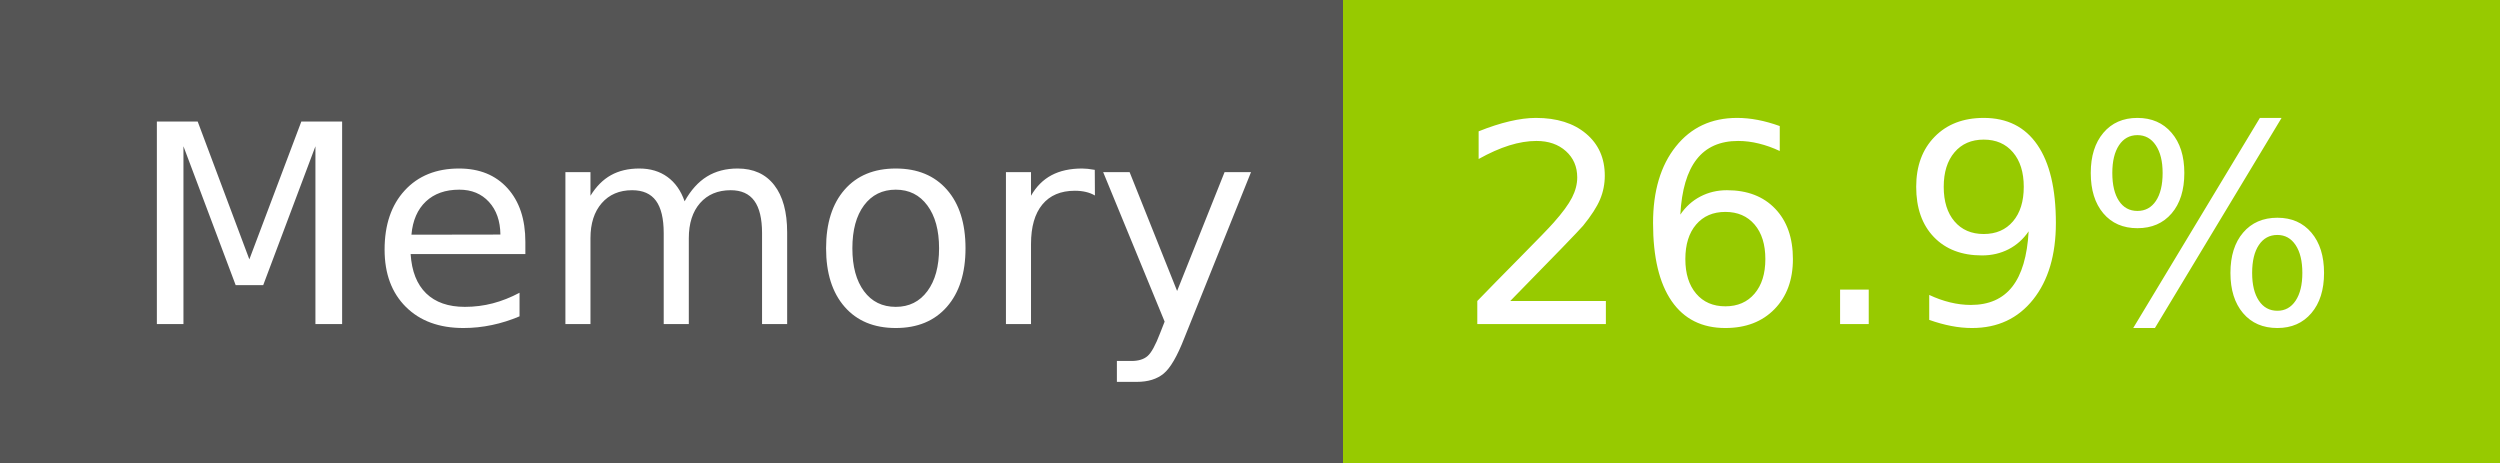
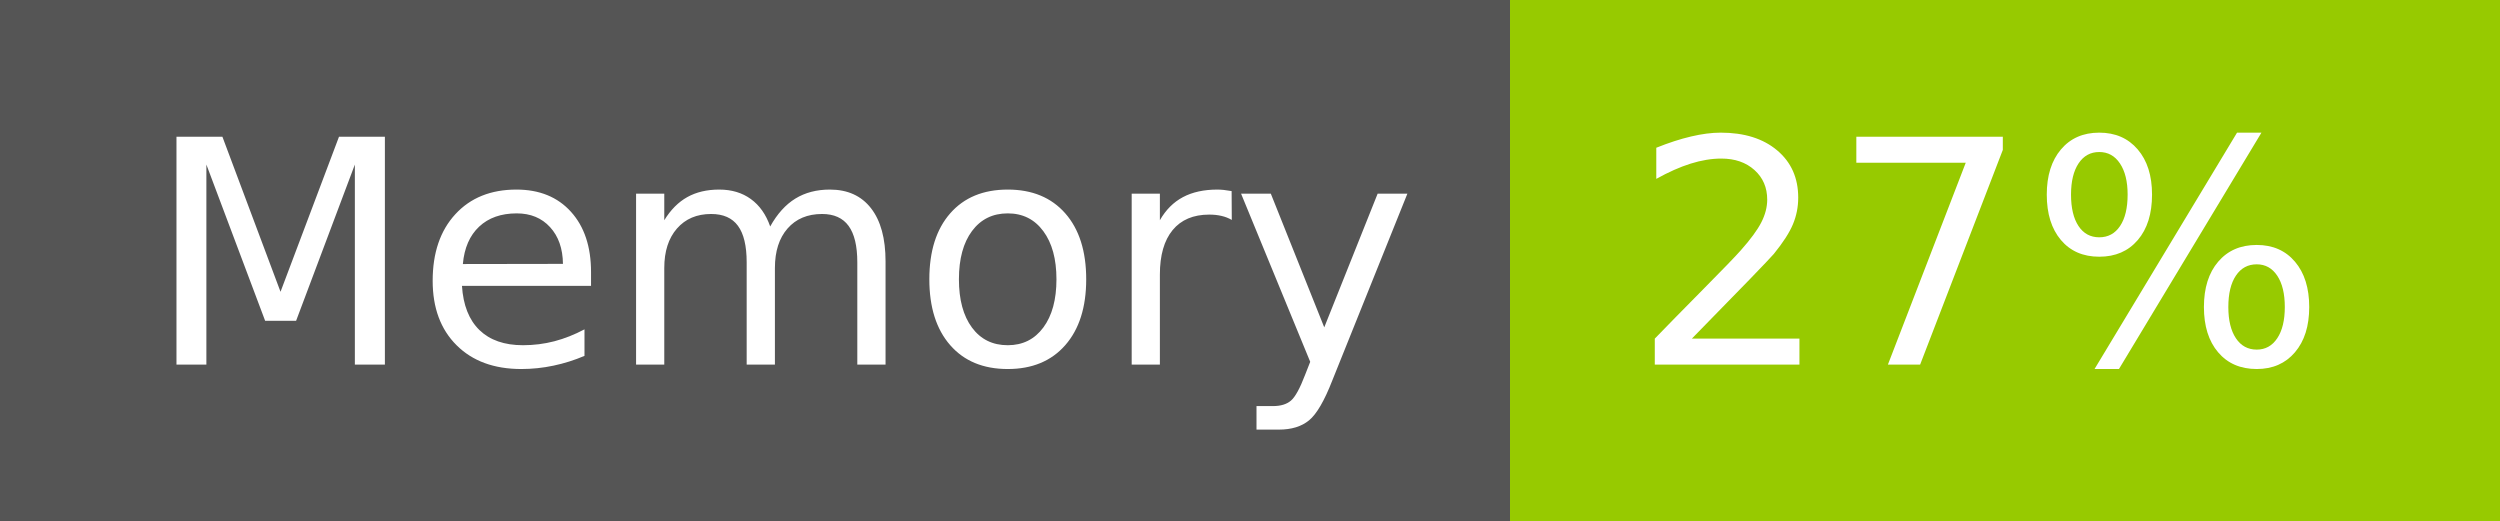
- <svg xmlns="http://www.w3.org/2000/svg" width="108" height="20" role="img" aria-label="Memory: 26.9%">
+ <svg xmlns="http://www.w3.org/2000/svg" width="96" height="20" role="img" aria-label="Memory: 27%">
  <g shape-rendering="crispEdges">
    <rect width="58" height="20" fill="#555" />
-     <rect x="58" width="50" height="20" fill="#97ca00" />
+     <rect x="58" width="38" height="20" fill="#97ca00" />
  </g>
  <g fill="#fff" text-anchor="middle" font-family="Verdana,Geneva,DejaVu Sans,sans-serif" text-rendering="geometricPrecision" font-size="120">
    <text x="300" y="140" transform="scale(.1)" fill="#fff" textLength="466">Memory</text>
-     <text x="820" y="140" transform="scale(.1)" fill="#fff" textLength="390">26.9%</text>
+     <text x="760" y="140" transform="scale(.1)" fill="#fff" textLength="276">27%</text>
  </g>
</svg>
